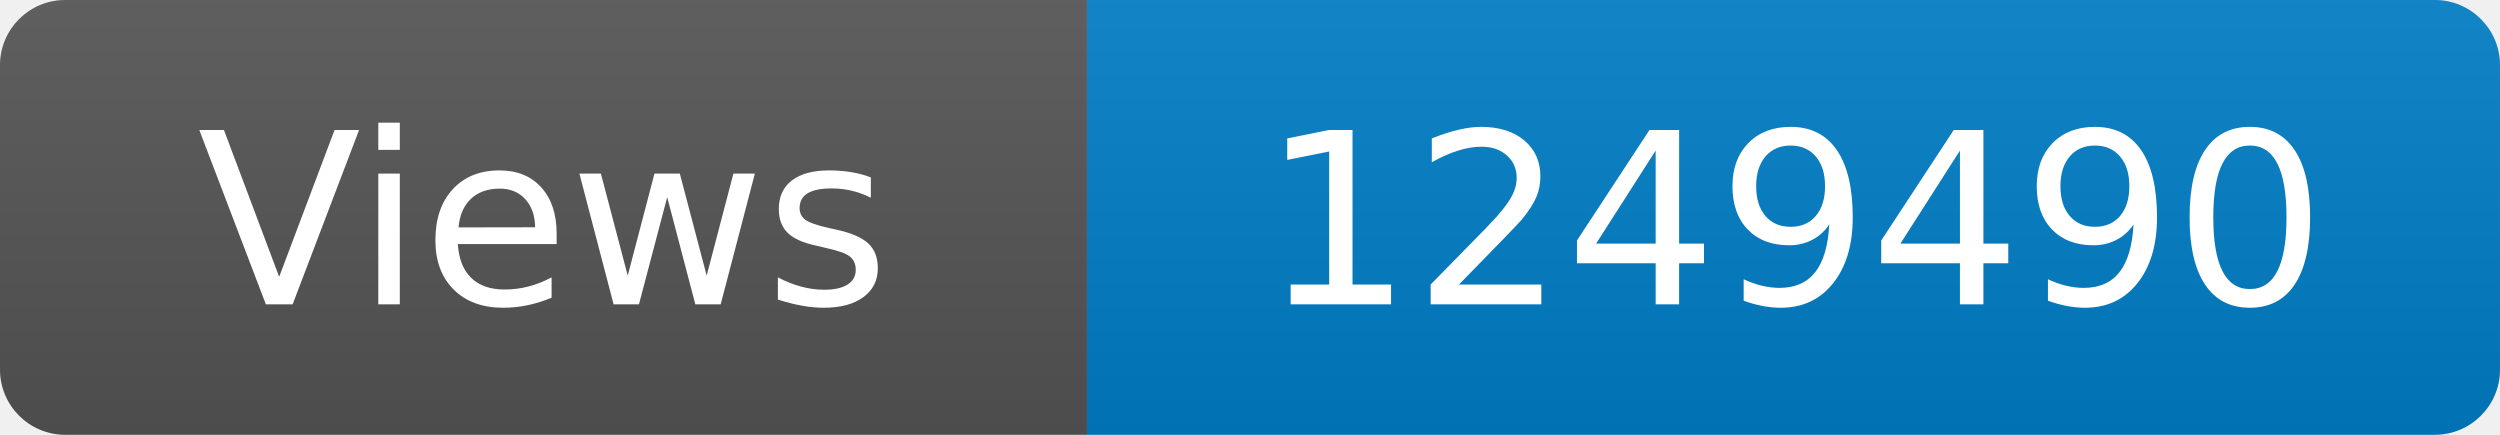
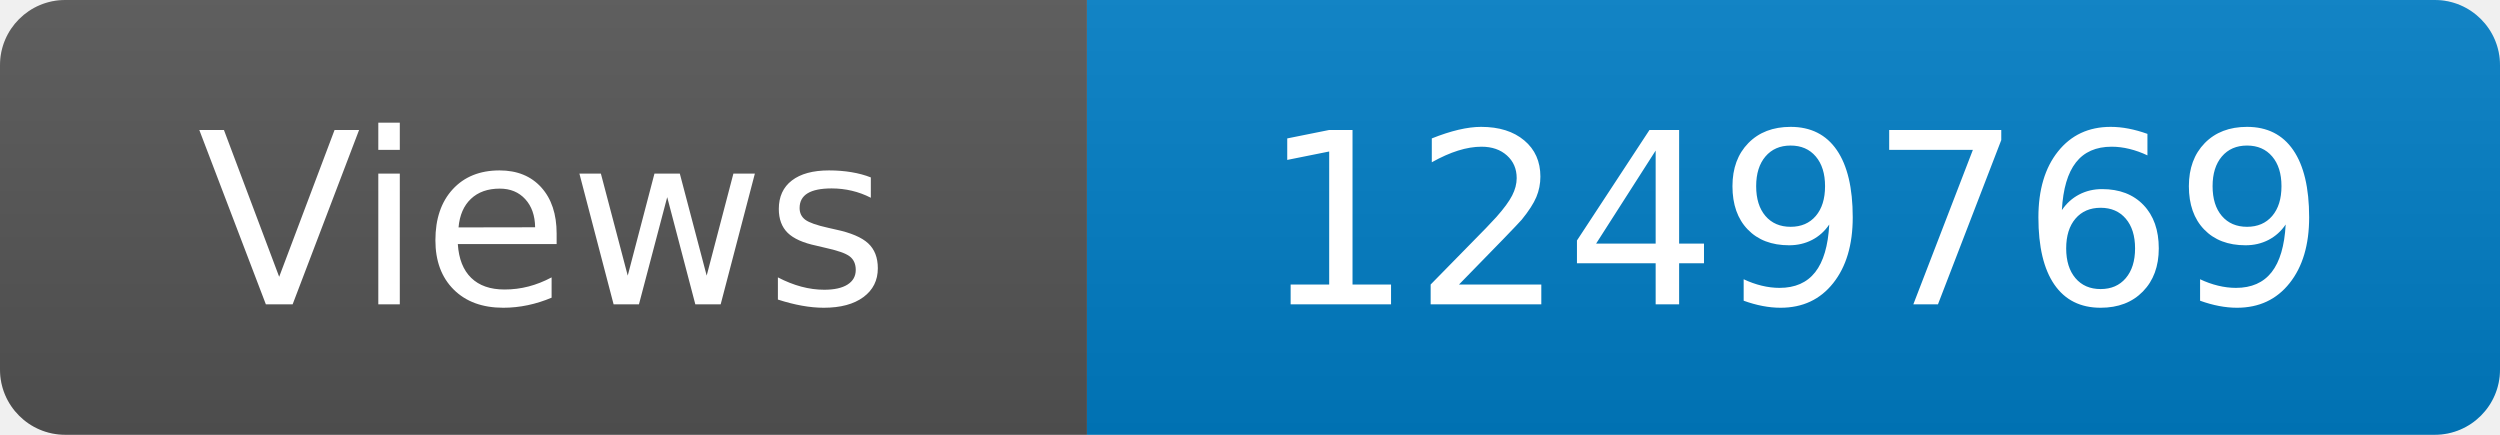
<svg xmlns="http://www.w3.org/2000/svg" width="115" height="20" role="img" aria-label="Maintained?: yes">
  <linearGradient id="s" x2="0" y2="100%">
    <stop offset="0" stop-color="#bbb" stop-opacity=".1" />
    <stop offset="1" stop-opacity=".1" />
  </linearGradient>
  <clipPath id="r">
    <rect width="115" height="20" rx="3" fill="#fff" />
  </clipPath>
  <g clip-path="url(#r)">
    <rect width="50" height="20" fill="#555" />
    <rect x="50" width="160" height="20" fill="#007ec6" />
    <rect width="115" height="20" fill="url(#s)" />
  </g>
  <g fill="#fff" text-anchor="middle" font-family="Verdana,Geneva,DejaVu Sans,sans-serif" font-size="110">
    <text x="250" y="140" transform="scale(.1)" fill="#fff">Views</text>
-     <text x="825" y="140" transform="scale(.1)" fill="#fff">1249490</text>
+     <text x="825" y="140" transform="scale(.1)" fill="#fff">1249769</text>
  </g>
</svg>
